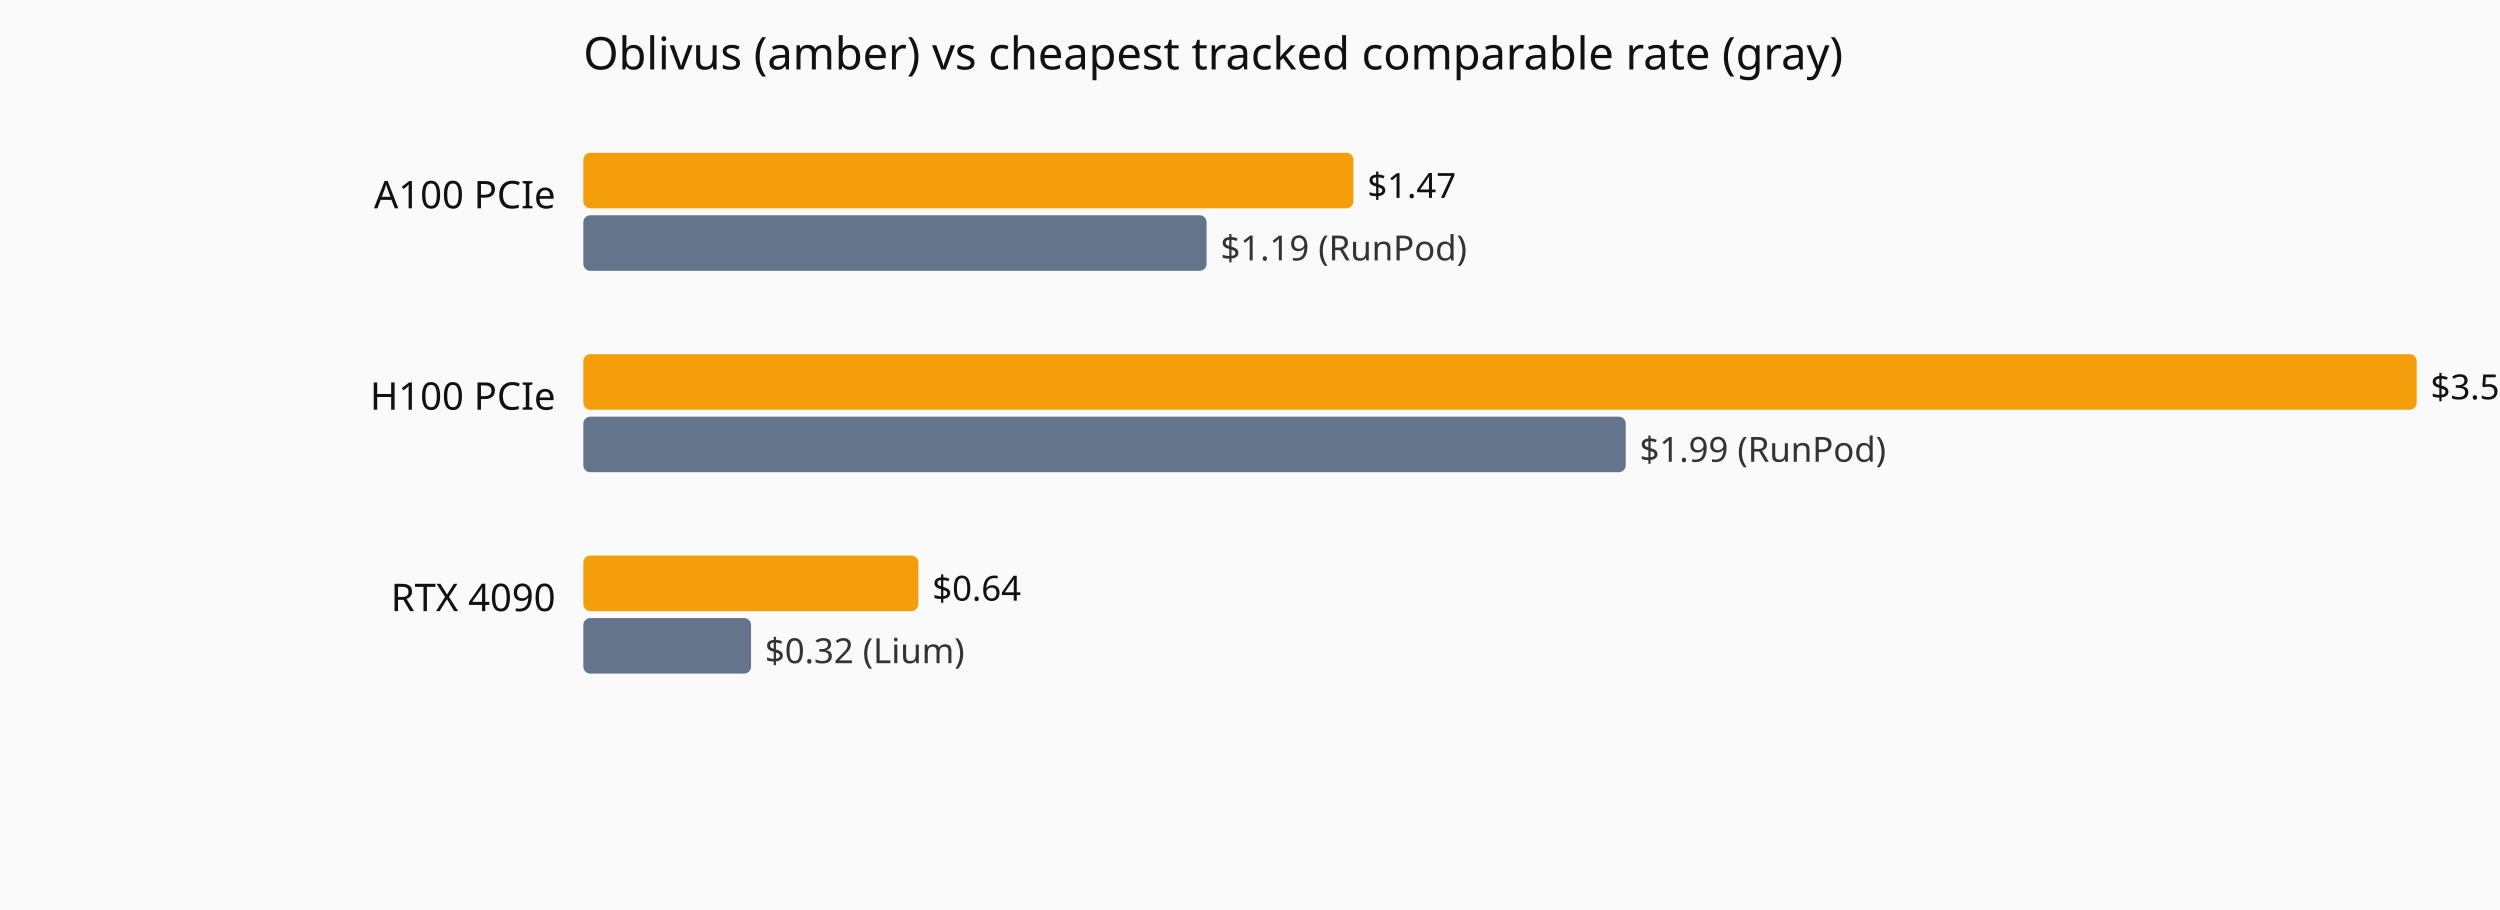
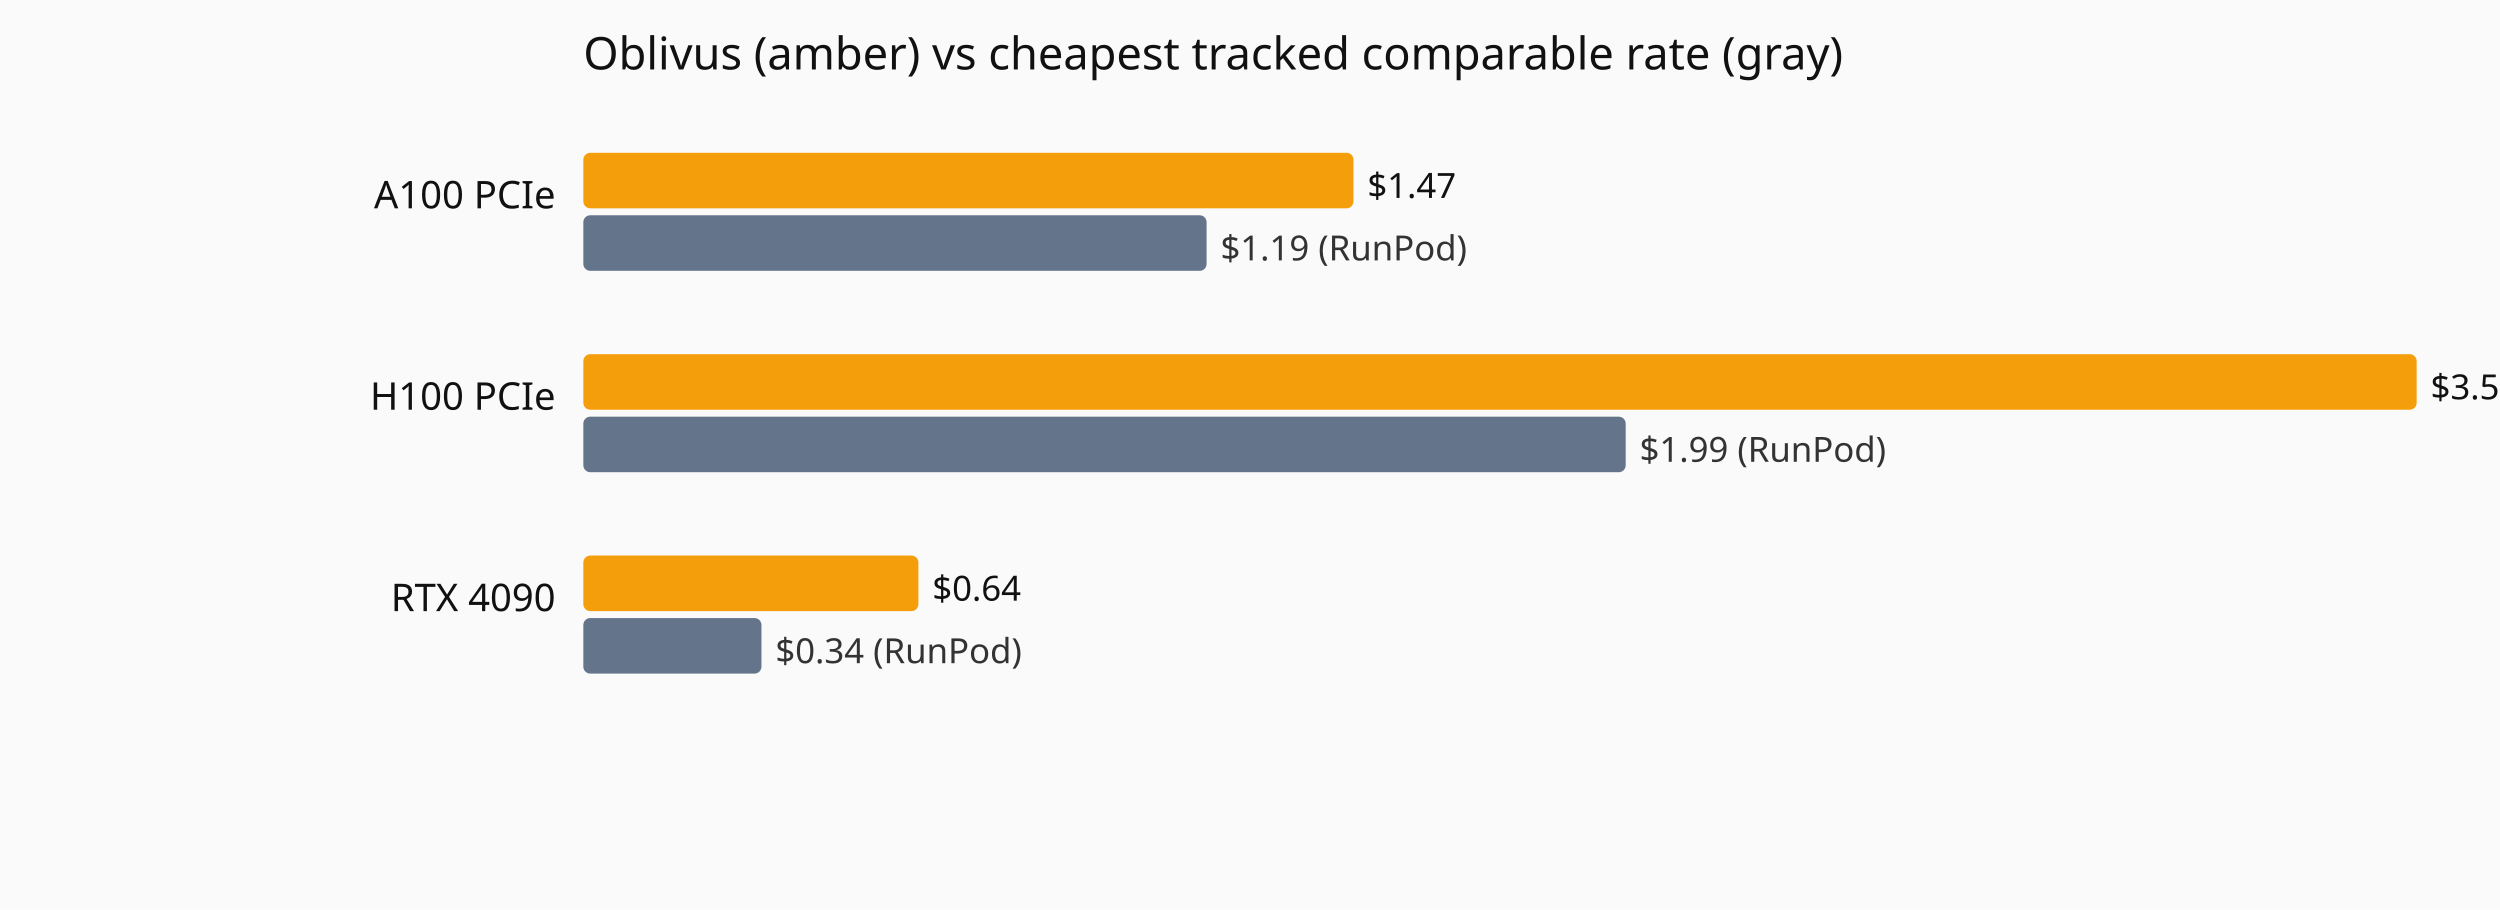
<svg xmlns="http://www.w3.org/2000/svg" viewBox="0 0 720 262" role="img" aria-label="Current hourly rate versus the cheapest tracked vendor, by GPU model.">
  <rect width="720" height="262" fill="#fafafa" />
  <text x="168" y="20" font-family="system-ui,sans-serif" font-size="13" fill="#111">Oblivus (amber) vs cheapest tracked comparable rate (gray)</text>
  <text x="160" y="60" text-anchor="end" font-family="system-ui,sans-serif" font-size="11" fill="#111">A100 PCIe</text>
  <rect x="168" y="44" width="221.8" height="16" fill="#f59e0b" rx="2" />
  <text x="393.8" y="57" font-family="system-ui,sans-serif" font-size="10" fill="#111">$1.47</text>
  <rect x="168" y="62" width="179.5" height="16" fill="#64748b" rx="2" />
  <text x="351.5" y="75" font-family="system-ui,sans-serif" font-size="10" fill="#333">$1.19 (RunPod)</text>
  <text x="160" y="118" text-anchor="end" font-family="system-ui,sans-serif" font-size="11" fill="#111">H100 PCIe</text>
  <rect x="168" y="102" width="528.0" height="16" fill="#f59e0b" rx="2" />
  <text x="700.0" y="115" font-family="system-ui,sans-serif" font-size="10" fill="#111">$3.5</text>
  <rect x="168" y="120" width="300.2" height="16" fill="#64748b" rx="2" />
  <text x="472.2" y="133" font-family="system-ui,sans-serif" font-size="10" fill="#333">$1.99 (RunPod)</text>
  <text x="160" y="176" text-anchor="end" font-family="system-ui,sans-serif" font-size="11" fill="#111">RTX 4090</text>
  <rect x="168" y="160" width="96.5" height="16" fill="#f59e0b" rx="2" />
  <text x="268.5" y="173" font-family="system-ui,sans-serif" font-size="10" fill="#111">$0.64</text>
-   <rect x="168" y="178" width="48.3" height="16" fill="#64748b" rx="2" />
-   <text x="220.3" y="191" font-family="system-ui,sans-serif" font-size="10" fill="#333">$0.32 (Lium)</text>
+   <rect x="168" y="178" width="51.3" height="16" fill="#64748b" rx="2" />
+   <text x="223.3" y="191" font-family="system-ui,sans-serif" font-size="10" fill="#333">$0.34 (RunPod)</text>
</svg>
